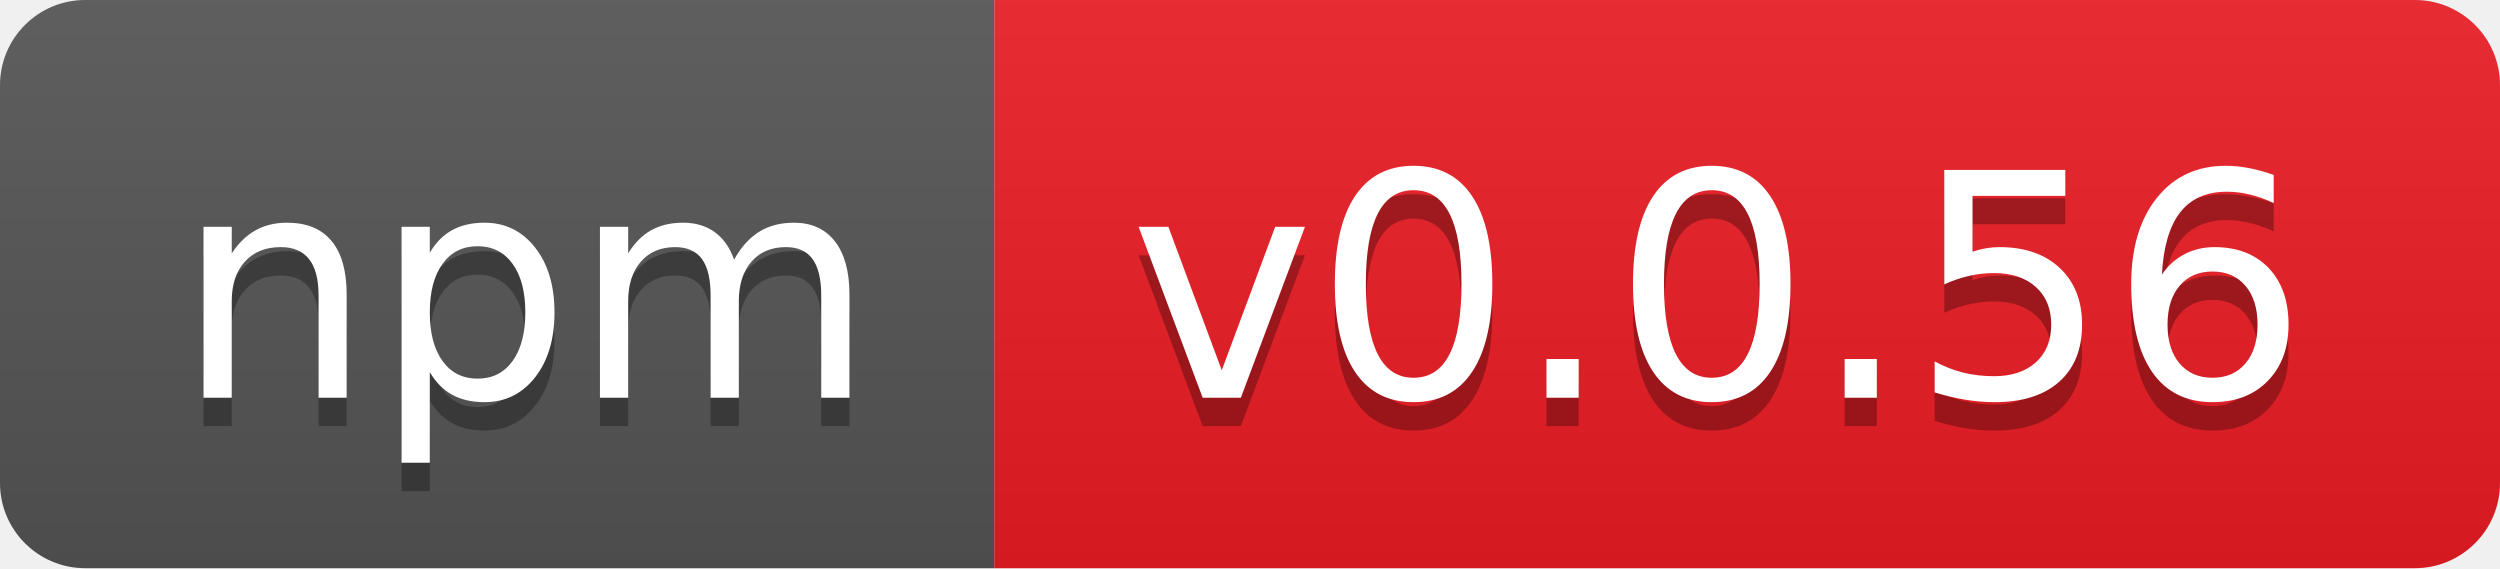
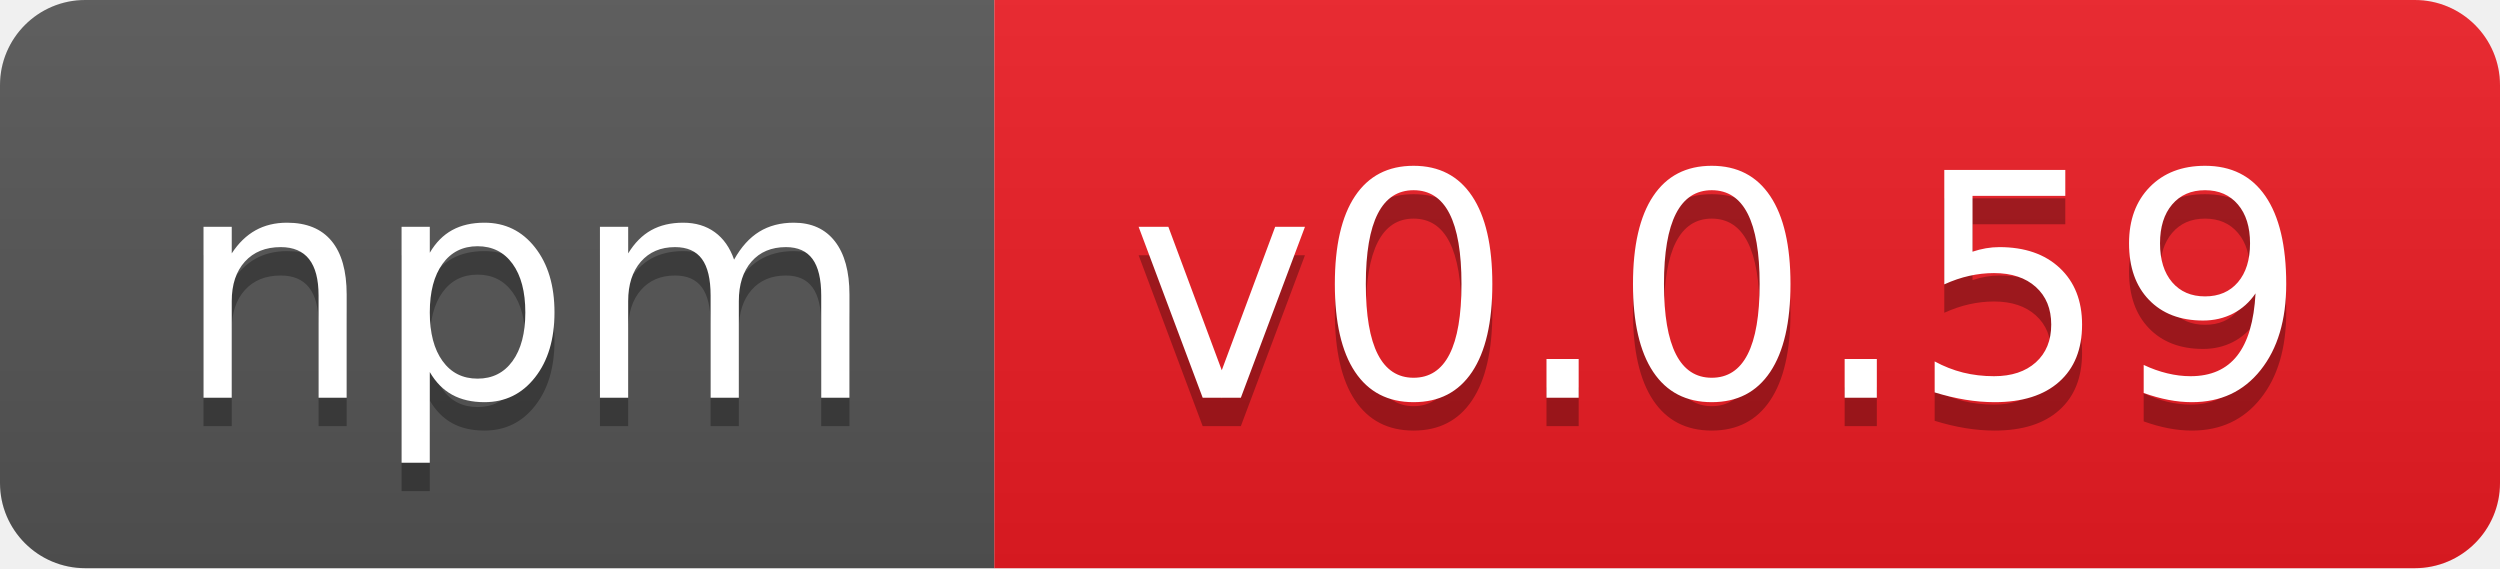
- <svg xmlns="http://www.w3.org/2000/svg" width="88" height="20" role="img" aria-label="npm: v0.0.56">
+ <svg xmlns="http://www.w3.org/2000/svg" width="88" height="20" role="img" aria-label="npm: v0.0.59">
  <linearGradient id="s" x2="0" y2="100%">
    <stop offset="0" stop-color="#bbb" stop-opacity=".1" />
    <stop offset="1" stop-opacity=".1" />
  </linearGradient>
  <clipPath id="r">
    <rect width="88" height="20" rx="3" fill="#fff" />
  </clipPath>
  <g clip-path="url(#r)">
    <rect width="35" height="20" fill="#555" />
    <rect x="35" width="53" height="20" fill="#ed1c24" />
    <rect width="88" height="20" fill="url(#s)" />
  </g>
  <g fill="#fff" text-anchor="middle" font-family="Verdana,Geneva,DejaVu Sans,sans-serif" text-rendering="geometricPrecision" font-size="110">
    <text aria-hidden="true" x="185" y="150" fill="#010101" fill-opacity=".3" transform="scale(.1)" textLength="250">npm</text>
    <text x="185" y="140" transform="scale(.1)" fill="#fff" textLength="250">npm</text>
-     <text aria-hidden="true" x="605" y="150" fill="#010101" fill-opacity=".3" transform="scale(.1)" textLength="430">v0.0.56</text>
-     <text x="605" y="140" transform="scale(.1)" fill="#fff" textLength="430">v0.0.56</text>
+     <text aria-hidden="true" x="605" y="150" fill="#010101" fill-opacity=".3" transform="scale(.1)" textLength="430">v0.0.59</text>
+     <text x="605" y="140" transform="scale(.1)" fill="#fff" textLength="430">v0.0.59</text>
  </g>
</svg>
